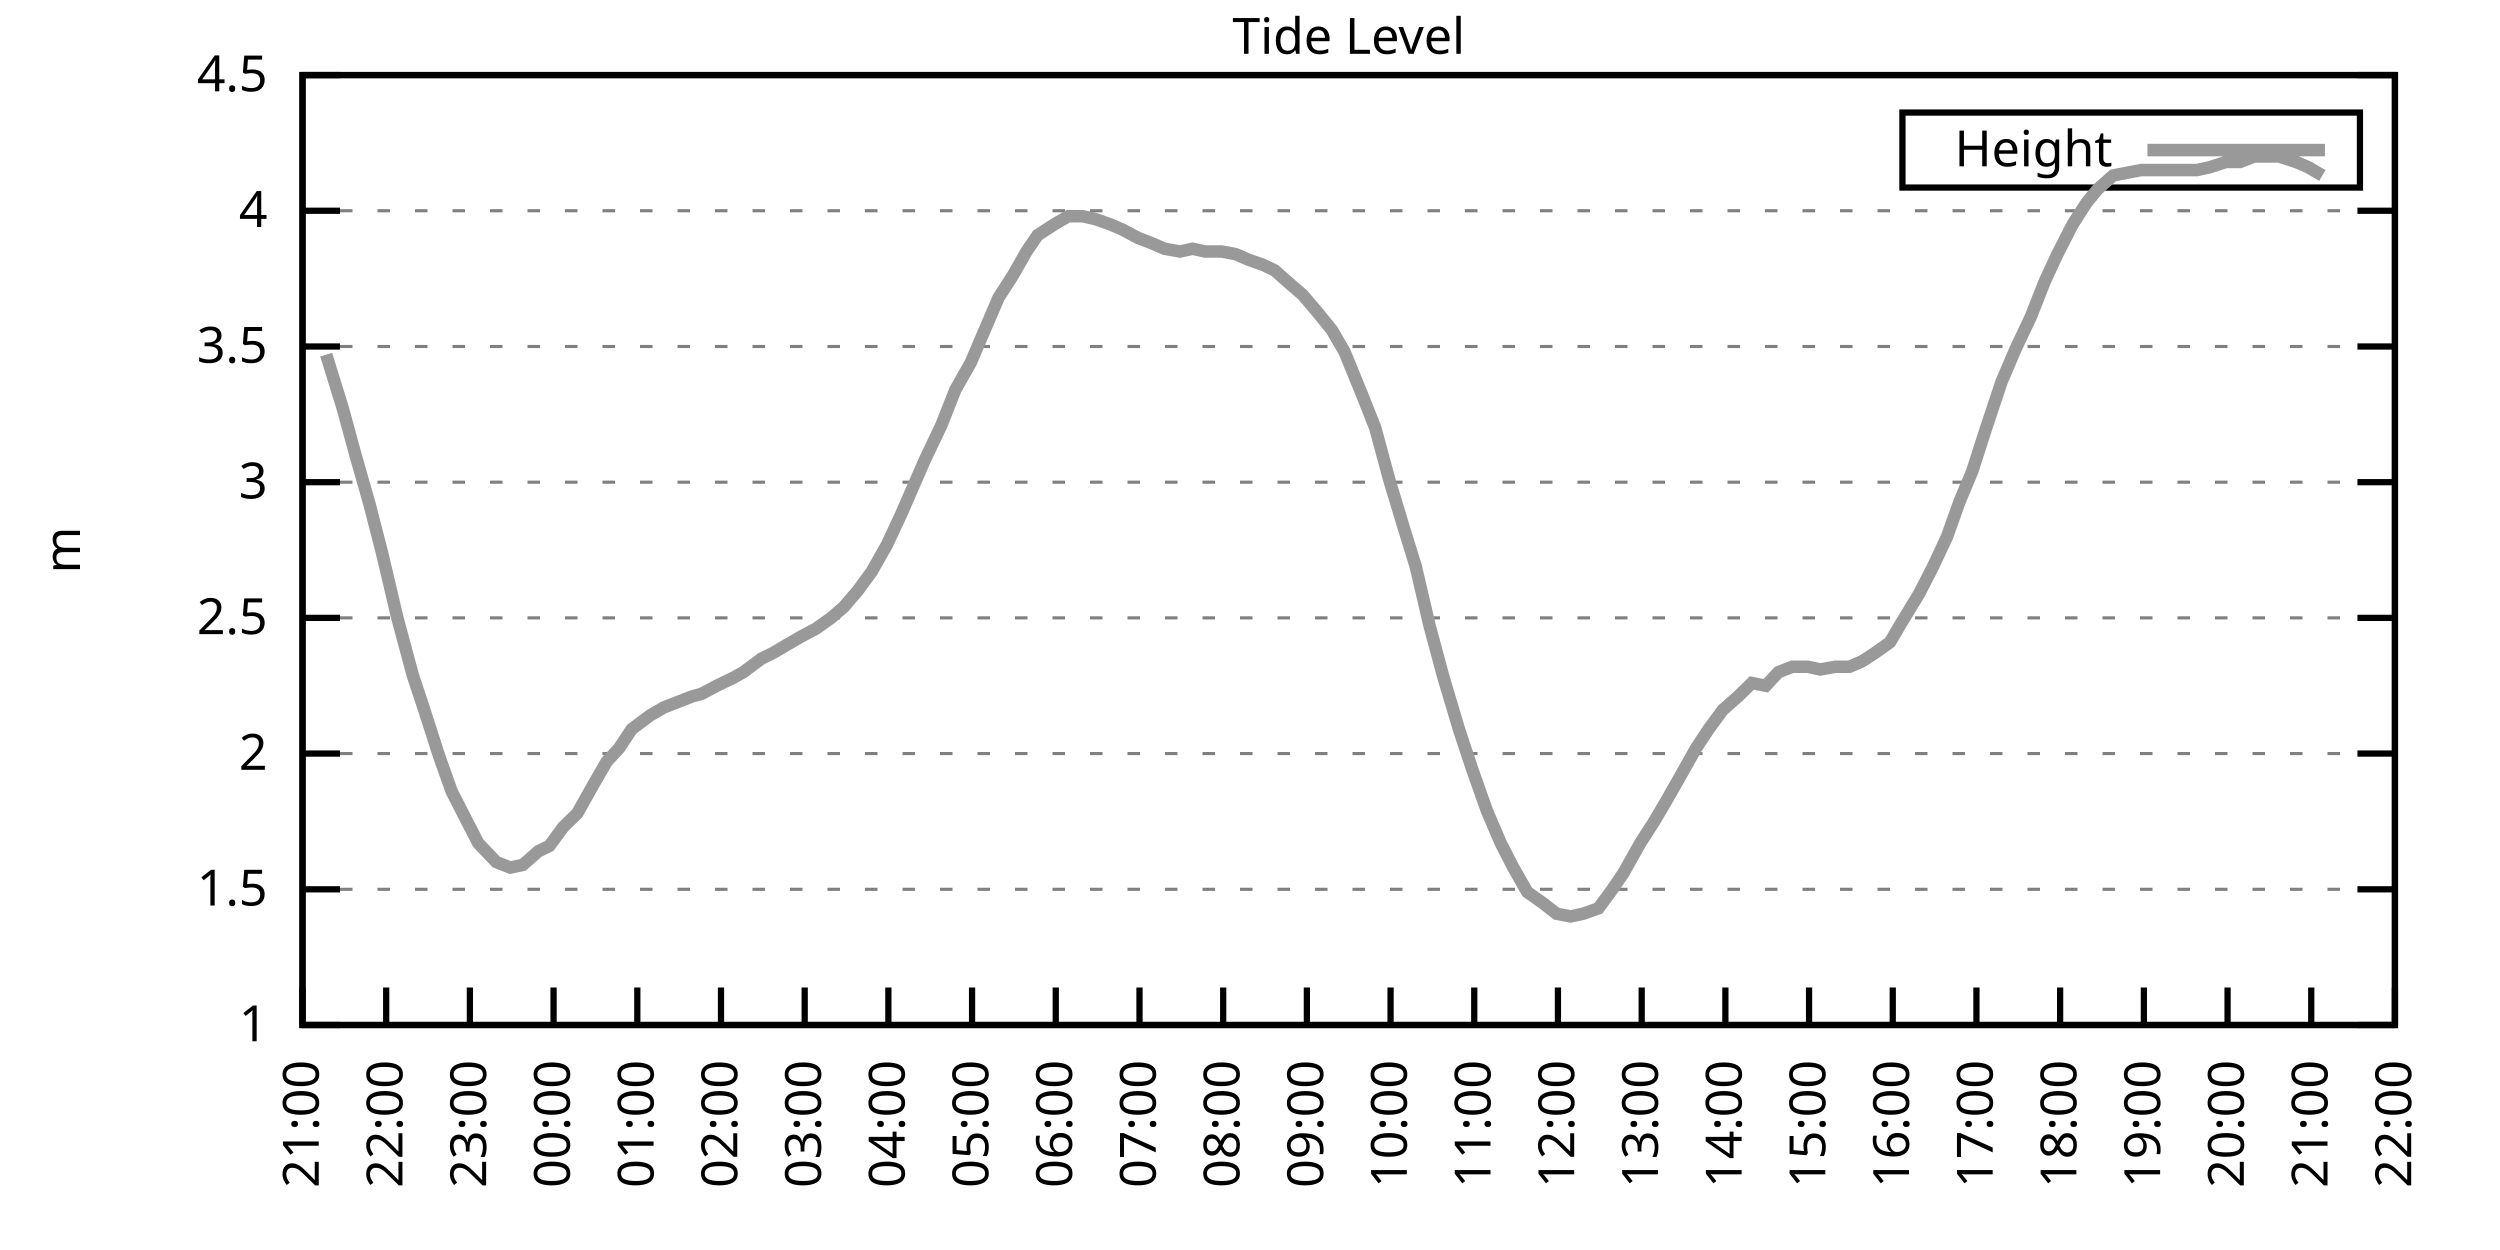
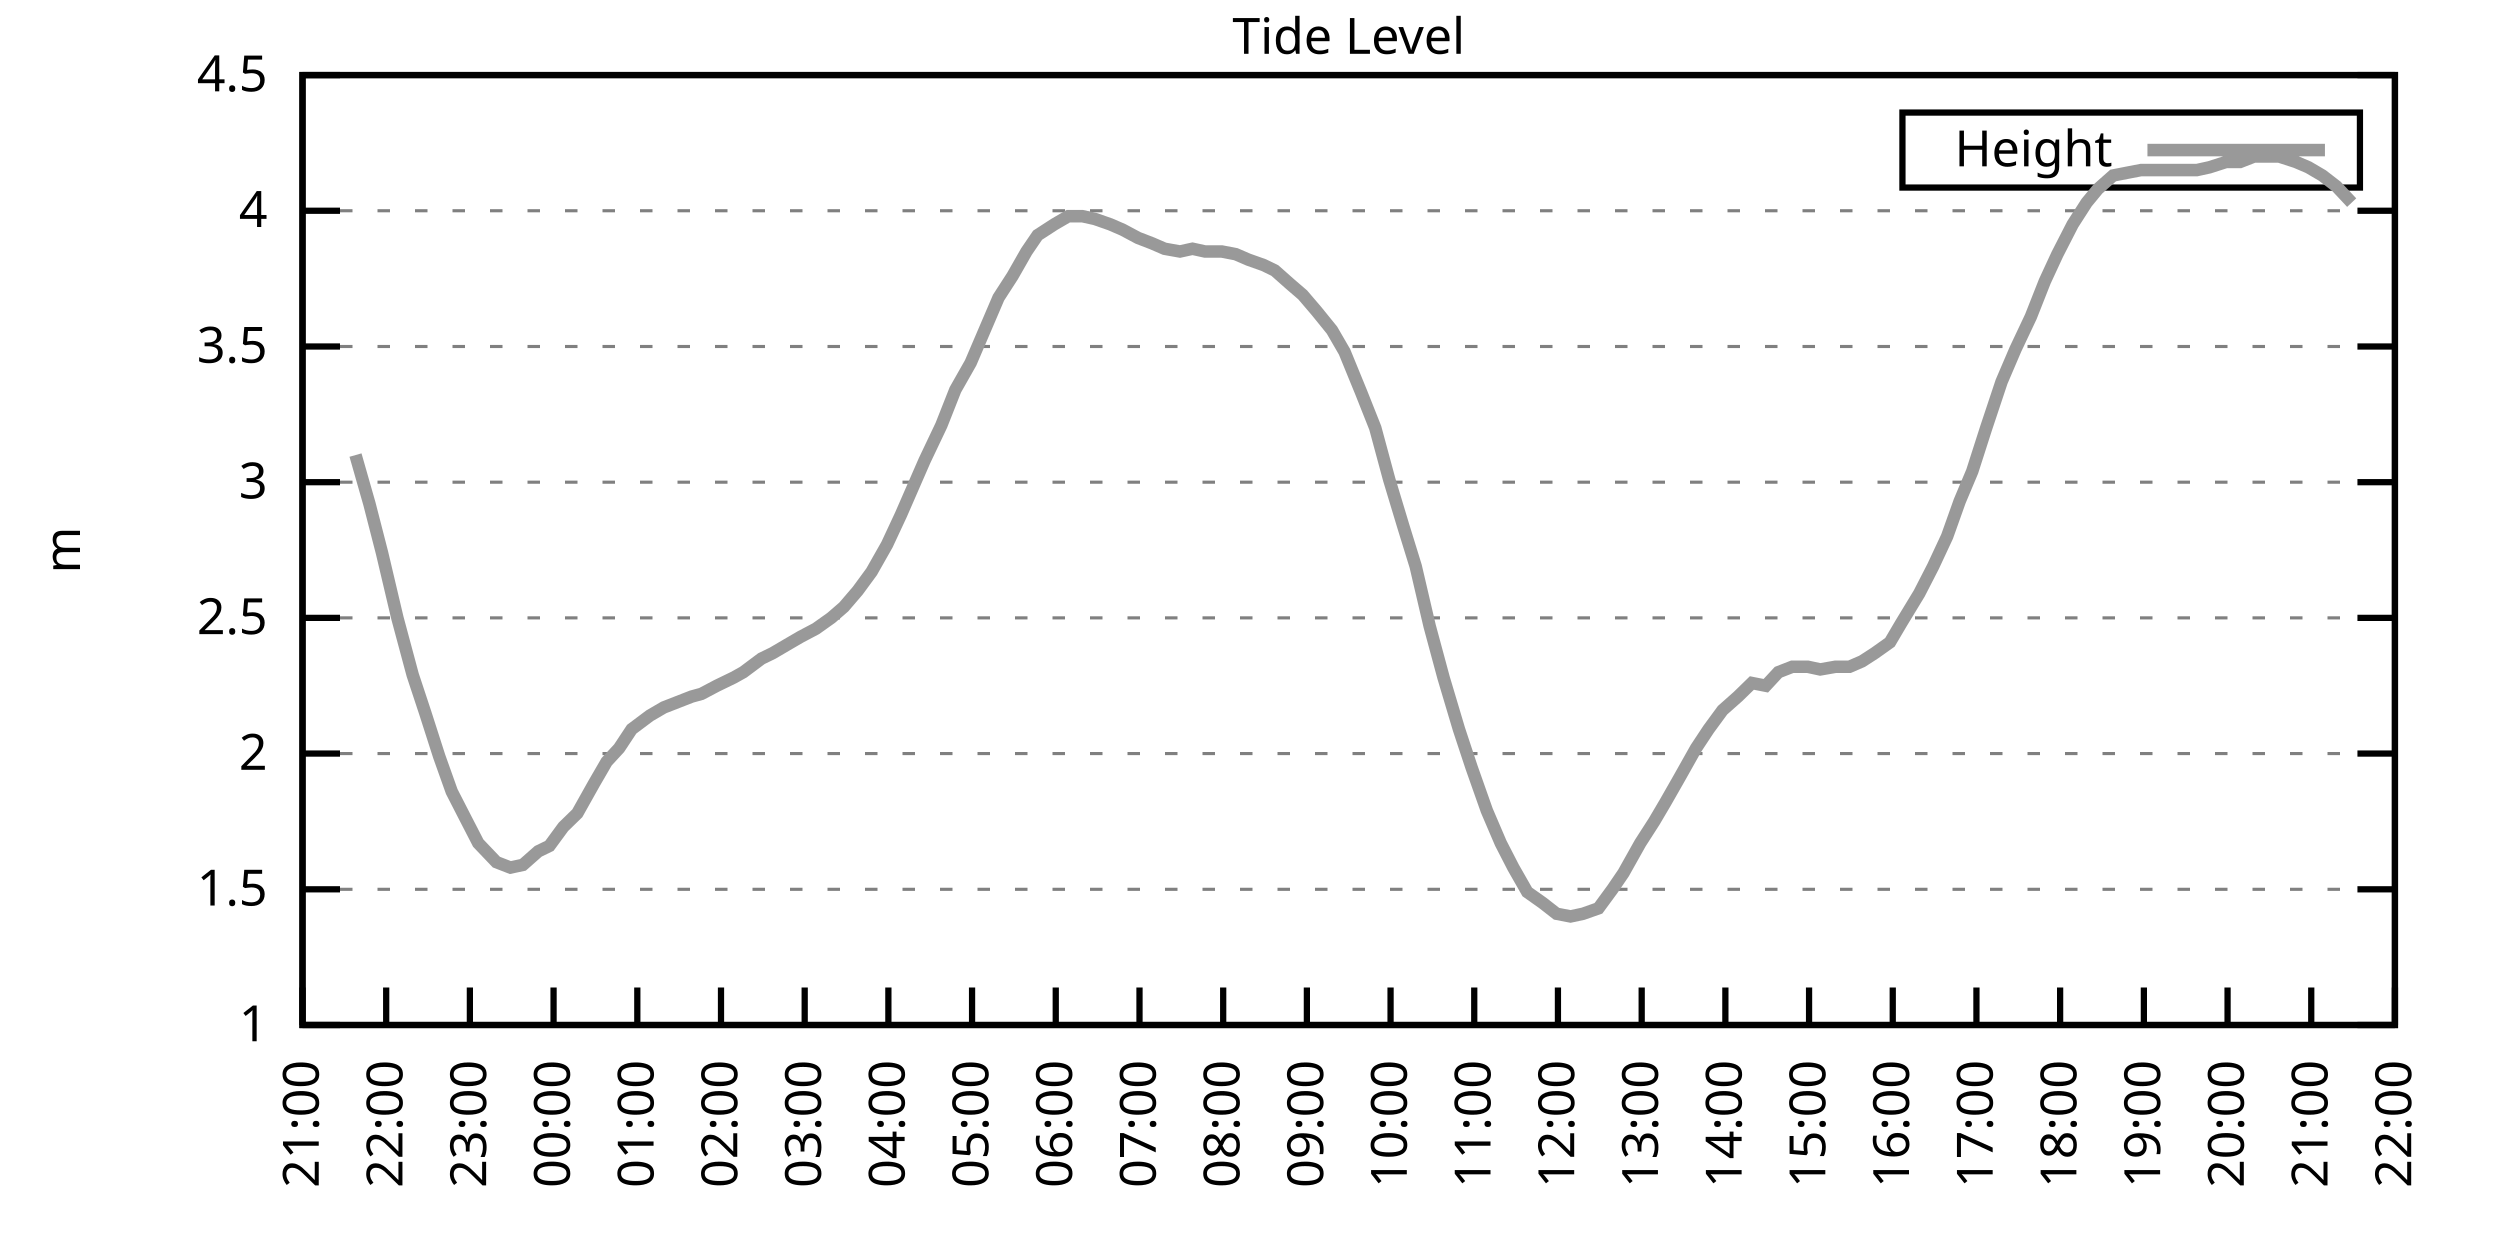
<svg xmlns="http://www.w3.org/2000/svg" xmlns:xlink="http://www.w3.org/1999/xlink" width="400" height="200" viewBox="0 0 400 200">
  <g id="gnuplot_canvas">
    <rect x="0" y="0" width="400" height="200" fill="none" />
    <defs>
      <circle id="gpDot" r="0.5" stroke-width="0.5" stroke="currentColor" />
      <path id="gpPt0" stroke-width="0.333" stroke="currentColor" d="M-1,0 h2 M0,-1 v2" />
      <path id="gpPt1" stroke-width="0.333" stroke="currentColor" d="M-1,-1 L1,1 M1,-1 L-1,1" />
      <path id="gpPt2" stroke-width="0.333" stroke="currentColor" d="M-1,0 L1,0 M0,-1 L0,1 M-1,-1 L1,1 M-1,1 L1,-1" />
      <rect id="gpPt3" stroke-width="0.333" stroke="currentColor" x="-1" y="-1" width="2" height="2" />
      <rect id="gpPt4" stroke-width="0.333" stroke="currentColor" fill="currentColor" x="-1" y="-1" width="2" height="2" />
      <circle id="gpPt5" stroke-width="0.333" stroke="currentColor" cx="0" cy="0" r="1" />
      <use xlink:href="#gpPt5" id="gpPt6" fill="currentColor" stroke="none" />
      <path id="gpPt7" stroke-width="0.333" stroke="currentColor" d="M0,-1.33 L-1.33,0.67 L1.33,0.67 z" />
      <use xlink:href="#gpPt7" id="gpPt8" fill="currentColor" stroke="none" />
      <use xlink:href="#gpPt7" id="gpPt9" stroke="currentColor" transform="rotate(180)" />
      <use xlink:href="#gpPt9" id="gpPt10" fill="currentColor" stroke="none" />
      <use xlink:href="#gpPt3" id="gpPt11" stroke="currentColor" transform="rotate(45)" />
      <use xlink:href="#gpPt11" id="gpPt12" fill="currentColor" stroke="none" />
      <path id="gpPt13" stroke-width="0.333" stroke="currentColor" d="M0,1.330 L1.265,0.411 L0.782,-1.067 L-0.782,-1.076 L-1.265,0.411 z" />
      <use xlink:href="#gpPt13" id="gpPt14" fill="currentColor" stroke="none" />
      <filter id="textbox" filterUnits="objectBoundingBox" x="0" y="0" height="1" width="1">
        <feFlood flood-color="white" flood-opacity="1" result="bgnd" />
        <feComposite in="SourceGraphic" in2="bgnd" operator="atop" />
      </filter>
      <filter id="greybox" filterUnits="objectBoundingBox" x="0" y="0" height="1" width="1">
        <feFlood flood-color="lightgrey" flood-opacity="1" result="grey" />
        <feComposite in="SourceGraphic" in2="grey" operator="atop" />
      </filter>
    </defs>
    <g fill="none" color="white" stroke="currentColor" stroke-width="1.00" stroke-linecap="butt" stroke-linejoin="miter">
</g>
    <g fill="none" color="black" stroke="currentColor" stroke-width="1.00" stroke-linecap="butt" stroke-linejoin="miter">
      <g stroke="none" shape-rendering="crispEdges">
        <polygon fill="rgb(255, 255, 255)" points="48.40,164.00 383.18,164.00 383.18,12.02 48.40,12.02 " />
      </g>
    </g>
    <g fill="none" color="black" stroke="currentColor" stroke-width="1.00" stroke-linecap="butt" stroke-linejoin="miter">
</g>
    <g fill="none" color="black" stroke="black" stroke-width="0.50" stroke-linecap="butt" stroke-linejoin="miter">
</g>
    <g fill="none" color="gray" stroke="currentColor" stroke-width="0.50" stroke-linecap="butt" stroke-linejoin="miter">
      <path stroke="gray" stroke-dasharray="2,4" class="gridline" d="M48.40,164.00 L383.19,164.00  " />
    </g>
    <g fill="none" color="gray" stroke="gray" stroke-width="1.00" stroke-linecap="butt" stroke-linejoin="miter">
</g>
    <g fill="none" color="black" stroke="currentColor" stroke-width="1.00" stroke-linecap="butt" stroke-linejoin="miter">
      <path stroke="black" d="M48.40,164.00 L54.40,164.00 M383.19,164.00 L377.19,164.00  " />
      <g transform="translate(42.80,166.60)" stroke="none" fill="black" font-family="Sans" font-size="8.00" text-anchor="end">
        <text>
          <tspan font-family="Sans"> 1</tspan>
        </text>
      </g>
    </g>
    <g fill="none" color="black" stroke="currentColor" stroke-width="1.00" stroke-linecap="butt" stroke-linejoin="miter">
</g>
    <g fill="none" color="black" stroke="black" stroke-width="0.50" stroke-linecap="butt" stroke-linejoin="miter">
</g>
    <g fill="none" color="gray" stroke="currentColor" stroke-width="0.50" stroke-linecap="butt" stroke-linejoin="miter">
      <path stroke="gray" stroke-dasharray="2,4" class="gridline" d="M48.40,142.29 L383.19,142.29  " />
    </g>
    <g fill="none" color="gray" stroke="gray" stroke-width="1.00" stroke-linecap="butt" stroke-linejoin="miter">
</g>
    <g fill="none" color="black" stroke="currentColor" stroke-width="1.00" stroke-linecap="butt" stroke-linejoin="miter">
      <path stroke="black" d="M48.40,142.29 L54.40,142.29 M383.19,142.29 L377.19,142.29  " />
      <g transform="translate(42.80,144.89)" stroke="none" fill="black" font-family="Sans" font-size="8.00" text-anchor="end">
        <text>
          <tspan font-family="Sans"> 1.5</tspan>
        </text>
      </g>
    </g>
    <g fill="none" color="black" stroke="currentColor" stroke-width="1.00" stroke-linecap="butt" stroke-linejoin="miter">
</g>
    <g fill="none" color="black" stroke="black" stroke-width="0.50" stroke-linecap="butt" stroke-linejoin="miter">
</g>
    <g fill="none" color="gray" stroke="currentColor" stroke-width="0.50" stroke-linecap="butt" stroke-linejoin="miter">
      <path stroke="gray" stroke-dasharray="2,4" class="gridline" d="M48.40,120.57 L383.19,120.57  " />
    </g>
    <g fill="none" color="gray" stroke="gray" stroke-width="1.00" stroke-linecap="butt" stroke-linejoin="miter">
</g>
    <g fill="none" color="black" stroke="currentColor" stroke-width="1.00" stroke-linecap="butt" stroke-linejoin="miter">
      <path stroke="black" d="M48.40,120.57 L54.40,120.57 M383.19,120.57 L377.19,120.57  " />
      <g transform="translate(42.80,123.17)" stroke="none" fill="black" font-family="Sans" font-size="8.00" text-anchor="end">
        <text>
          <tspan font-family="Sans"> 2</tspan>
        </text>
      </g>
    </g>
    <g fill="none" color="black" stroke="currentColor" stroke-width="1.00" stroke-linecap="butt" stroke-linejoin="miter">
</g>
    <g fill="none" color="black" stroke="black" stroke-width="0.50" stroke-linecap="butt" stroke-linejoin="miter">
</g>
    <g fill="none" color="gray" stroke="currentColor" stroke-width="0.50" stroke-linecap="butt" stroke-linejoin="miter">
      <path stroke="gray" stroke-dasharray="2,4" class="gridline" d="M48.40,98.86 L383.19,98.86  " />
    </g>
    <g fill="none" color="gray" stroke="gray" stroke-width="1.00" stroke-linecap="butt" stroke-linejoin="miter">
</g>
    <g fill="none" color="black" stroke="currentColor" stroke-width="1.00" stroke-linecap="butt" stroke-linejoin="miter">
      <path stroke="black" d="M48.40,98.86 L54.40,98.86 M383.19,98.86 L377.19,98.86  " />
      <g transform="translate(42.80,101.46)" stroke="none" fill="black" font-family="Sans" font-size="8.00" text-anchor="end">
        <text>
          <tspan font-family="Sans"> 2.5</tspan>
        </text>
      </g>
    </g>
    <g fill="none" color="black" stroke="currentColor" stroke-width="1.00" stroke-linecap="butt" stroke-linejoin="miter">
</g>
    <g fill="none" color="black" stroke="black" stroke-width="0.50" stroke-linecap="butt" stroke-linejoin="miter">
</g>
    <g fill="none" color="gray" stroke="currentColor" stroke-width="0.50" stroke-linecap="butt" stroke-linejoin="miter">
      <path stroke="gray" stroke-dasharray="2,4" class="gridline" d="M48.40,77.15 L383.19,77.15  " />
    </g>
    <g fill="none" color="gray" stroke="gray" stroke-width="1.00" stroke-linecap="butt" stroke-linejoin="miter">
</g>
    <g fill="none" color="black" stroke="currentColor" stroke-width="1.00" stroke-linecap="butt" stroke-linejoin="miter">
      <path stroke="black" d="M48.40,77.15 L54.40,77.15 M383.19,77.15 L377.19,77.15  " />
      <g transform="translate(42.80,79.75)" stroke="none" fill="black" font-family="Sans" font-size="8.00" text-anchor="end">
        <text>
          <tspan font-family="Sans"> 3</tspan>
        </text>
      </g>
    </g>
    <g fill="none" color="black" stroke="currentColor" stroke-width="1.00" stroke-linecap="butt" stroke-linejoin="miter">
</g>
    <g fill="none" color="black" stroke="black" stroke-width="0.50" stroke-linecap="butt" stroke-linejoin="miter">
</g>
    <g fill="none" color="gray" stroke="currentColor" stroke-width="0.50" stroke-linecap="butt" stroke-linejoin="miter">
      <path stroke="gray" stroke-dasharray="2,4" class="gridline" d="M48.40,55.44 L383.19,55.44  " />
    </g>
    <g fill="none" color="gray" stroke="gray" stroke-width="1.00" stroke-linecap="butt" stroke-linejoin="miter">
</g>
    <g fill="none" color="black" stroke="currentColor" stroke-width="1.00" stroke-linecap="butt" stroke-linejoin="miter">
      <path stroke="black" d="M48.40,55.44 L54.40,55.44 M383.19,55.44 L377.19,55.44  " />
      <g transform="translate(42.80,58.04)" stroke="none" fill="black" font-family="Sans" font-size="8.00" text-anchor="end">
        <text>
          <tspan font-family="Sans"> 3.5</tspan>
        </text>
      </g>
    </g>
    <g fill="none" color="black" stroke="currentColor" stroke-width="1.00" stroke-linecap="butt" stroke-linejoin="miter">
</g>
    <g fill="none" color="black" stroke="black" stroke-width="0.50" stroke-linecap="butt" stroke-linejoin="miter">
</g>
    <g fill="none" color="gray" stroke="currentColor" stroke-width="0.50" stroke-linecap="butt" stroke-linejoin="miter">
      <path stroke="gray" stroke-dasharray="2,4" class="gridline" d="M48.40,33.72 L383.19,33.72  " />
    </g>
    <g fill="none" color="gray" stroke="gray" stroke-width="1.00" stroke-linecap="butt" stroke-linejoin="miter">
</g>
    <g fill="none" color="black" stroke="currentColor" stroke-width="1.00" stroke-linecap="butt" stroke-linejoin="miter">
      <path stroke="black" d="M48.40,33.72 L54.40,33.72 M383.19,33.72 L377.19,33.72  " />
      <g transform="translate(42.80,36.32)" stroke="none" fill="black" font-family="Sans" font-size="8.00" text-anchor="end">
        <text>
          <tspan font-family="Sans"> 4</tspan>
        </text>
      </g>
    </g>
    <g fill="none" color="black" stroke="currentColor" stroke-width="1.00" stroke-linecap="butt" stroke-linejoin="miter">
</g>
    <g fill="none" color="black" stroke="black" stroke-width="0.50" stroke-linecap="butt" stroke-linejoin="miter">
</g>
    <g fill="none" color="gray" stroke="currentColor" stroke-width="0.50" stroke-linecap="butt" stroke-linejoin="miter">
      <path stroke="gray" stroke-dasharray="2,4" class="gridline" d="M48.40,12.01 L383.19,12.01  " />
    </g>
    <g fill="none" color="gray" stroke="gray" stroke-width="1.00" stroke-linecap="butt" stroke-linejoin="miter">
</g>
    <g fill="none" color="black" stroke="currentColor" stroke-width="1.00" stroke-linecap="butt" stroke-linejoin="miter">
      <path stroke="black" d="M48.40,12.01 L54.40,12.01 M383.19,12.01 L377.19,12.01  " />
      <g transform="translate(42.80,14.61)" stroke="none" fill="black" font-family="Sans" font-size="8.00" text-anchor="end">
        <text>
          <tspan font-family="Sans"> 4.5</tspan>
        </text>
      </g>
    </g>
    <g fill="none" color="black" stroke="currentColor" stroke-width="1.00" stroke-linecap="butt" stroke-linejoin="miter">
      <path stroke="black" d="M48.40,164.00 L48.40,158.00  " />
      <g transform="translate(51.00,169.60) rotate(270.00)" stroke="none" fill="black" font-family="Sans" font-size="8.00" text-anchor="end">
        <text>
          <tspan font-family="Sans">21:00</tspan>
        </text>
      </g>
    </g>
    <g fill="none" color="black" stroke="currentColor" stroke-width="1.00" stroke-linecap="butt" stroke-linejoin="miter">
      <path stroke="black" d="M61.79,164.00 L61.79,158.00  " />
      <g transform="translate(64.39,169.60) rotate(270.00)" stroke="none" fill="black" font-family="Sans" font-size="8.00" text-anchor="end">
        <text>
          <tspan font-family="Sans">22:00</tspan>
        </text>
      </g>
    </g>
    <g fill="none" color="black" stroke="currentColor" stroke-width="1.00" stroke-linecap="butt" stroke-linejoin="miter">
      <path stroke="black" d="M75.18,164.00 L75.18,158.00  " />
      <g transform="translate(77.78,169.60) rotate(270.00)" stroke="none" fill="black" font-family="Sans" font-size="8.00" text-anchor="end">
        <text>
          <tspan font-family="Sans">23:00</tspan>
        </text>
      </g>
    </g>
    <g fill="none" color="black" stroke="currentColor" stroke-width="1.00" stroke-linecap="butt" stroke-linejoin="miter">
      <path stroke="black" d="M88.57,164.00 L88.57,158.00  " />
      <g transform="translate(91.17,169.60) rotate(270.00)" stroke="none" fill="black" font-family="Sans" font-size="8.00" text-anchor="end">
        <text>
          <tspan font-family="Sans">00:00</tspan>
        </text>
      </g>
    </g>
    <g fill="none" color="black" stroke="currentColor" stroke-width="1.00" stroke-linecap="butt" stroke-linejoin="miter">
      <path stroke="black" d="M101.97,164.00 L101.97,158.00  " />
      <g transform="translate(104.57,169.60) rotate(270.00)" stroke="none" fill="black" font-family="Sans" font-size="8.00" text-anchor="end">
        <text>
          <tspan font-family="Sans">01:00</tspan>
        </text>
      </g>
    </g>
    <g fill="none" color="black" stroke="currentColor" stroke-width="1.00" stroke-linecap="butt" stroke-linejoin="miter">
      <path stroke="black" d="M115.36,164.00 L115.36,158.00  " />
      <g transform="translate(117.96,169.60) rotate(270.00)" stroke="none" fill="black" font-family="Sans" font-size="8.00" text-anchor="end">
        <text>
          <tspan font-family="Sans">02:00</tspan>
        </text>
      </g>
    </g>
    <g fill="none" color="black" stroke="currentColor" stroke-width="1.00" stroke-linecap="butt" stroke-linejoin="miter">
      <path stroke="black" d="M128.75,164.00 L128.75,158.00  " />
      <g transform="translate(131.35,169.60) rotate(270.00)" stroke="none" fill="black" font-family="Sans" font-size="8.00" text-anchor="end">
        <text>
          <tspan font-family="Sans">03:00</tspan>
        </text>
      </g>
    </g>
    <g fill="none" color="black" stroke="currentColor" stroke-width="1.00" stroke-linecap="butt" stroke-linejoin="miter">
      <path stroke="black" d="M142.14,164.00 L142.14,158.00  " />
      <g transform="translate(144.74,169.60) rotate(270.00)" stroke="none" fill="black" font-family="Sans" font-size="8.00" text-anchor="end">
        <text>
          <tspan font-family="Sans">04:00</tspan>
        </text>
      </g>
    </g>
    <g fill="none" color="black" stroke="currentColor" stroke-width="1.00" stroke-linecap="butt" stroke-linejoin="miter">
      <path stroke="black" d="M155.53,164.00 L155.53,158.00  " />
      <g transform="translate(158.13,169.60) rotate(270.00)" stroke="none" fill="black" font-family="Sans" font-size="8.00" text-anchor="end">
        <text>
          <tspan font-family="Sans">05:00</tspan>
        </text>
      </g>
    </g>
    <g fill="none" color="black" stroke="currentColor" stroke-width="1.00" stroke-linecap="butt" stroke-linejoin="miter">
      <path stroke="black" d="M168.92,164.00 L168.92,158.00  " />
      <g transform="translate(171.52,169.60) rotate(270.00)" stroke="none" fill="black" font-family="Sans" font-size="8.00" text-anchor="end">
        <text>
          <tspan font-family="Sans">06:00</tspan>
        </text>
      </g>
    </g>
    <g fill="none" color="black" stroke="currentColor" stroke-width="1.00" stroke-linecap="butt" stroke-linejoin="miter">
      <path stroke="black" d="M182.32,164.00 L182.32,158.00  " />
      <g transform="translate(184.92,169.60) rotate(270.00)" stroke="none" fill="black" font-family="Sans" font-size="8.00" text-anchor="end">
        <text>
          <tspan font-family="Sans">07:00</tspan>
        </text>
      </g>
    </g>
    <g fill="none" color="black" stroke="currentColor" stroke-width="1.00" stroke-linecap="butt" stroke-linejoin="miter">
      <path stroke="black" d="M195.71,164.00 L195.71,158.00  " />
      <g transform="translate(198.31,169.60) rotate(270.00)" stroke="none" fill="black" font-family="Sans" font-size="8.00" text-anchor="end">
        <text>
          <tspan font-family="Sans">08:00</tspan>
        </text>
      </g>
    </g>
    <g fill="none" color="black" stroke="currentColor" stroke-width="1.00" stroke-linecap="butt" stroke-linejoin="miter">
      <path stroke="black" d="M209.10,164.00 L209.10,158.00  " />
      <g transform="translate(211.70,169.60) rotate(270.00)" stroke="none" fill="black" font-family="Sans" font-size="8.00" text-anchor="end">
        <text>
          <tspan font-family="Sans">09:00</tspan>
        </text>
      </g>
    </g>
    <g fill="none" color="black" stroke="currentColor" stroke-width="1.00" stroke-linecap="butt" stroke-linejoin="miter">
      <path stroke="black" d="M222.49,164.00 L222.49,158.00  " />
      <g transform="translate(225.09,169.60) rotate(270.00)" stroke="none" fill="black" font-family="Sans" font-size="8.00" text-anchor="end">
        <text>
          <tspan font-family="Sans">10:00</tspan>
        </text>
      </g>
    </g>
    <g fill="none" color="black" stroke="currentColor" stroke-width="1.00" stroke-linecap="butt" stroke-linejoin="miter">
      <path stroke="black" d="M235.88,164.00 L235.88,158.00  " />
      <g transform="translate(238.48,169.60) rotate(270.00)" stroke="none" fill="black" font-family="Sans" font-size="8.00" text-anchor="end">
        <text>
          <tspan font-family="Sans">11:00</tspan>
        </text>
      </g>
    </g>
    <g fill="none" color="black" stroke="currentColor" stroke-width="1.00" stroke-linecap="butt" stroke-linejoin="miter">
      <path stroke="black" d="M249.27,164.00 L249.27,158.00  " />
      <g transform="translate(251.87,169.60) rotate(270.00)" stroke="none" fill="black" font-family="Sans" font-size="8.00" text-anchor="end">
        <text>
          <tspan font-family="Sans">12:00</tspan>
        </text>
      </g>
    </g>
    <g fill="none" color="black" stroke="currentColor" stroke-width="1.00" stroke-linecap="butt" stroke-linejoin="miter">
      <path stroke="black" d="M262.67,164.00 L262.67,158.00  " />
      <g transform="translate(265.27,169.60) rotate(270.00)" stroke="none" fill="black" font-family="Sans" font-size="8.00" text-anchor="end">
        <text>
          <tspan font-family="Sans">13:00</tspan>
        </text>
      </g>
    </g>
    <g fill="none" color="black" stroke="currentColor" stroke-width="1.00" stroke-linecap="butt" stroke-linejoin="miter">
      <path stroke="black" d="M276.06,164.00 L276.06,158.00  " />
      <g transform="translate(278.66,169.60) rotate(270.00)" stroke="none" fill="black" font-family="Sans" font-size="8.00" text-anchor="end">
        <text>
          <tspan font-family="Sans">14:00</tspan>
        </text>
      </g>
    </g>
    <g fill="none" color="black" stroke="currentColor" stroke-width="1.00" stroke-linecap="butt" stroke-linejoin="miter">
      <path stroke="black" d="M289.45,164.00 L289.45,158.00  " />
      <g transform="translate(292.05,169.60) rotate(270.00)" stroke="none" fill="black" font-family="Sans" font-size="8.00" text-anchor="end">
        <text>
          <tspan font-family="Sans">15:00</tspan>
        </text>
      </g>
    </g>
    <g fill="none" color="black" stroke="currentColor" stroke-width="1.00" stroke-linecap="butt" stroke-linejoin="miter">
      <path stroke="black" d="M302.84,164.00 L302.84,158.00  " />
      <g transform="translate(305.44,169.60) rotate(270.00)" stroke="none" fill="black" font-family="Sans" font-size="8.00" text-anchor="end">
        <text>
          <tspan font-family="Sans">16:00</tspan>
        </text>
      </g>
    </g>
    <g fill="none" color="black" stroke="currentColor" stroke-width="1.00" stroke-linecap="butt" stroke-linejoin="miter">
      <path stroke="black" d="M316.23,164.00 L316.23,158.00  " />
      <g transform="translate(318.83,169.60) rotate(270.00)" stroke="none" fill="black" font-family="Sans" font-size="8.00" text-anchor="end">
        <text>
          <tspan font-family="Sans">17:00</tspan>
        </text>
      </g>
    </g>
    <g fill="none" color="black" stroke="currentColor" stroke-width="1.00" stroke-linecap="butt" stroke-linejoin="miter">
      <path stroke="black" d="M329.62,164.00 L329.62,158.00  " />
      <g transform="translate(332.22,169.60) rotate(270.00)" stroke="none" fill="black" font-family="Sans" font-size="8.00" text-anchor="end">
        <text>
          <tspan font-family="Sans">18:00</tspan>
        </text>
      </g>
    </g>
    <g fill="none" color="black" stroke="currentColor" stroke-width="1.00" stroke-linecap="butt" stroke-linejoin="miter">
      <path stroke="black" d="M343.02,164.00 L343.02,158.00  " />
      <g transform="translate(345.62,169.60) rotate(270.00)" stroke="none" fill="black" font-family="Sans" font-size="8.00" text-anchor="end">
        <text>
          <tspan font-family="Sans">19:00</tspan>
        </text>
      </g>
    </g>
    <g fill="none" color="black" stroke="currentColor" stroke-width="1.00" stroke-linecap="butt" stroke-linejoin="miter">
      <path stroke="black" d="M356.41,164.00 L356.41,158.00  " />
      <g transform="translate(359.01,169.60) rotate(270.00)" stroke="none" fill="black" font-family="Sans" font-size="8.00" text-anchor="end">
        <text>
          <tspan font-family="Sans">20:00</tspan>
        </text>
      </g>
    </g>
    <g fill="none" color="black" stroke="currentColor" stroke-width="1.00" stroke-linecap="butt" stroke-linejoin="miter">
      <path stroke="black" d="M369.80,164.00 L369.80,158.00  " />
      <g transform="translate(372.40,169.60) rotate(270.00)" stroke="none" fill="black" font-family="Sans" font-size="8.00" text-anchor="end">
        <text>
          <tspan font-family="Sans">21:00</tspan>
        </text>
      </g>
    </g>
    <g fill="none" color="black" stroke="currentColor" stroke-width="1.00" stroke-linecap="butt" stroke-linejoin="miter">
      <path stroke="black" d="M383.19,164.00 L383.19,158.00  " />
      <g transform="translate(385.79,169.60) rotate(270.00)" stroke="none" fill="black" font-family="Sans" font-size="8.00" text-anchor="end">
        <text>
          <tspan font-family="Sans">22:00</tspan>
        </text>
      </g>
    </g>
    <g fill="none" color="black" stroke="currentColor" stroke-width="1.00" stroke-linecap="butt" stroke-linejoin="miter">
</g>
    <g fill="none" color="black" stroke="currentColor" stroke-width="1.00" stroke-linecap="butt" stroke-linejoin="miter">
      <path stroke="black" d="M48.40,12.01 L48.40,164.00 L383.19,164.00 L383.19,12.01 L48.40,12.01 Z  " />
    </g>
    <g fill="none" color="black" stroke="currentColor" stroke-width="1.00" stroke-linecap="butt" stroke-linejoin="miter">
</g>
    <g fill="none" color="black" stroke="currentColor" stroke-width="1.00" stroke-linecap="butt" stroke-linejoin="miter">
      <path stroke="black" d="M304.39,30.01 L304.39,18.01 L377.59,18.01 L377.59,30.01 L304.39,30.01 Z  " />
    </g>
    <g id="Tide_level_plot_1">
      <g fill="none" color="white" stroke="black" stroke-width="2.00" stroke-linecap="butt" stroke-linejoin="miter">
</g>
      <g fill="none" color="black" stroke="currentColor" stroke-width="2.00" stroke-linecap="butt" stroke-linejoin="miter">
        <g transform="translate(337.99,26.61)" stroke="none" fill="black" font-family="Sans" font-size="8.00" text-anchor="end">
          <text>
            <tspan font-family="Sans">Height</tspan>
          </text>
        </g>
      </g>
      <g fill="none" color="black" stroke="currentColor" stroke-width="2.00" stroke-linecap="butt" stroke-linejoin="miter">
-         <path stroke="rgb(153, 153, 153)" d="M343.59,24.01 L371.99,24.01 M52.19,56.74 L54.87,65.42 L56.88,72.81 L59.11,80.62 L61.12,88.44 L63.58,98.86   L66.03,107.98 L68.04,114.06 L70.27,121.01 L72.28,126.65 L74.51,131.00 L76.52,134.90 L79.42,137.94 L81.66,138.81   L83.66,138.38 L86.12,136.21 L87.91,135.34 L90.14,132.30 L92.37,130.13 L95.05,125.35 L97.06,121.88 L99.06,119.71   L101.07,116.67 L103.98,114.49 L106.21,113.19 L108.44,112.32 L110.67,111.45 L112.23,111.02 L114.69,109.72 L117.37,108.42   L118.93,107.55 L121.83,105.38 L123.62,104.51 L125.85,103.20 L128.08,101.90 L130.54,100.60 L132.99,98.86 L135.00,97.12   L137.23,94.52 L139.46,91.48 L141.92,87.14 L144.15,82.36 L147.94,73.67 L150.62,68.03 L152.85,62.38 L155.31,58.04   L157.54,52.83 L159.77,47.62 L162.01,44.15 L164.24,40.24 L166.02,37.63 L168.70,35.89 L170.93,34.59 L173.17,34.59   L175.17,35.03 L177.63,35.89 L179.64,36.76 L182.09,38.07 L184.32,38.93 L186.33,39.80 L188.79,40.24 L190.80,39.80   L192.81,40.24 L195.48,40.24 L197.72,40.67 L199.73,41.54 L202.18,42.41 L203.97,43.28 L206.42,45.45 L208.43,47.18   L210.66,49.79 L213.12,52.83 L215.13,56.30 L217.80,62.82 L220.04,68.46 L222.27,76.71 L224.50,84.10 L226.51,90.61   L228.74,100.16 L230.97,108.42 L233.43,116.67 L235.44,122.75 L237.89,129.69 L240.12,134.90 L242.13,138.81 L244.36,142.72   L246.82,144.46 L249.05,146.20 L251.28,146.63 L253.29,146.20 L255.75,145.33 L257.98,142.29 L259.76,139.68 L262.44,134.90   L264.67,131.43 L266.46,128.39 L268.69,124.48 L271.37,119.71 L273.38,116.67 L275.61,113.63 L278.07,111.45 L280.30,109.28   L282.53,109.72 L284.54,107.55 L286.77,106.68 L289.23,106.68 L291.23,107.11 L293.69,106.68 L295.92,106.68 L297.93,105.81   L299.94,104.51 L302.39,102.77 L304.18,99.73 L307.08,94.95 L309.31,90.61 L311.54,85.83 L313.55,80.19 L315.56,75.41   L317.79,68.46 L320.25,61.08 L322.48,55.87 L324.94,50.66 L327.17,45.01 L329.18,40.67 L331.63,35.89 L333.86,32.42   L335.65,30.25 L338.10,28.08 L340.34,27.64 L342.57,27.21 L345.02,27.21 L347.26,27.21 L349.26,27.21 L351.50,27.21   L353.51,26.77 L356.18,25.91 L358.42,25.91 L360.65,25.04 L362.43,25.04 L364.66,25.04 L367.34,25.91 L369.35,26.77   L371.58,28.08  " />
+         <path stroke="rgb(153, 153, 153)" d="M343.59,24.01 L371.99,24.01 M56.88,72.81 L59.11,80.62 L61.12,88.44 L63.58,98.86 L66.03,107.98 L68.04,114.06   L70.27,121.01 L72.28,126.65 L74.51,131.00 L76.52,134.90 L79.42,137.94 L81.66,138.81 L83.66,138.38 L86.12,136.21   L87.91,135.34 L90.14,132.30 L92.37,130.13 L95.05,125.35 L97.06,121.88 L99.06,119.71 L101.07,116.67 L103.98,114.49   L106.21,113.19 L108.44,112.32 L110.67,111.45 L112.23,111.02 L114.69,109.72 L117.37,108.42 L118.93,107.55 L121.83,105.38   L123.62,104.51 L125.85,103.20 L128.08,101.90 L130.54,100.60 L132.99,98.86 L135.00,97.12 L137.23,94.52 L139.46,91.48   L141.92,87.14 L144.15,82.36 L147.94,73.67 L150.62,68.03 L152.85,62.38 L155.31,58.04 L157.54,52.83 L159.77,47.62   L162.01,44.15 L164.24,40.24 L166.02,37.63 L168.70,35.89 L170.93,34.59 L173.17,34.59 L175.17,35.03 L177.63,35.89   L179.64,36.76 L182.09,38.07 L184.32,38.93 L186.33,39.80 L188.79,40.24 L190.80,39.80 L192.81,40.24 L195.48,40.24   L197.72,40.67 L199.73,41.54 L202.18,42.41 L203.97,43.28 L206.42,45.45 L208.43,47.18 L210.66,49.79 L213.12,52.83   L215.13,56.30 L217.80,62.82 L220.04,68.46 L222.27,76.71 L224.50,84.10 L226.51,90.61 L228.74,100.16 L230.97,108.42   L233.43,116.67 L235.44,122.75 L237.89,129.69 L240.12,134.90 L242.13,138.81 L244.36,142.72 L246.82,144.46 L249.05,146.20   L251.28,146.63 L253.29,146.20 L255.75,145.33 L257.98,142.29 L259.76,139.68 L262.44,134.90 L264.67,131.43 L266.46,128.39   L268.69,124.48 L271.37,119.71 L273.38,116.67 L275.61,113.63 L278.07,111.45 L280.30,109.28 L282.53,109.72 L284.54,107.55   L286.77,106.68 L289.23,106.68 L291.23,107.11 L293.69,106.68 L295.92,106.68 L297.93,105.81 L299.94,104.51 L302.39,102.77   L304.18,99.73 L307.08,94.95 L309.31,90.61 L311.54,85.83 L313.55,80.19 L315.56,75.41 L317.79,68.46 L320.25,61.08   L322.48,55.87 L324.94,50.66 L327.17,45.01 L329.18,40.67 L331.63,35.89 L333.86,32.42 L335.65,30.25 L338.10,28.08   L340.34,27.64 L342.57,27.21 L345.02,27.21 L347.26,27.21 L349.26,27.21 L351.50,27.21 L353.51,26.77 L356.18,25.91   L358.42,25.91 L360.65,25.04 L362.43,25.04 L364.66,25.04 L367.34,25.91 L369.35,26.77 L371.58,28.08 L373.82,29.81   L376.27,32.42  " />
      </g>
    </g>
    <g fill="none" color="black" stroke="currentColor" stroke-width="2.00" stroke-linecap="butt" stroke-linejoin="miter">
</g>
    <g fill="none" color="black" stroke="black" stroke-width="1.00" stroke-linecap="butt" stroke-linejoin="miter">
</g>
    <g fill="none" color="black" stroke="currentColor" stroke-width="1.00" stroke-linecap="butt" stroke-linejoin="miter">
      <path stroke="black" d="M48.40,12.01 L48.40,164.00 L383.19,164.00 L383.19,12.01 L48.40,12.01 Z  " />
      <g transform="translate(12.80,88.01) rotate(270.00)" stroke="none" fill="black" font-family="Sans" font-size="8.00" text-anchor="middle">
        <text>
          <tspan font-family="Sans">m</tspan>
        </text>
      </g>
    </g>
    <g fill="none" color="black" stroke="currentColor" stroke-width="1.00" stroke-linecap="butt" stroke-linejoin="miter">
</g>
    <g fill="none" color="black" stroke="currentColor" stroke-width="1.00" stroke-linecap="butt" stroke-linejoin="miter">
      <g transform="translate(215.79,8.61)" stroke="none" fill="black" font-family="Sans" font-size="8.00" text-anchor="middle">
        <text>
          <tspan font-family="Sans">Tide Level</tspan>
        </text>
      </g>
    </g>
    <g fill="none" color="black" stroke="currentColor" stroke-width="1.00" stroke-linecap="butt" stroke-linejoin="miter">
</g>
  </g>
</svg>
